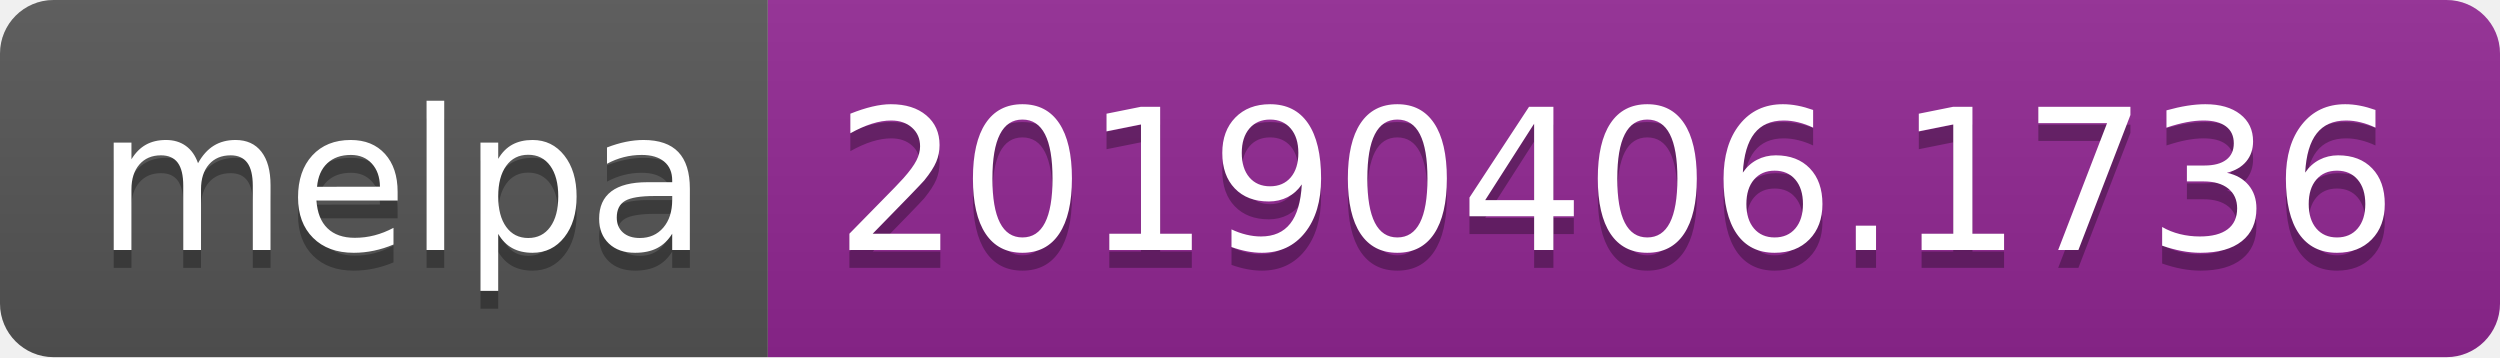
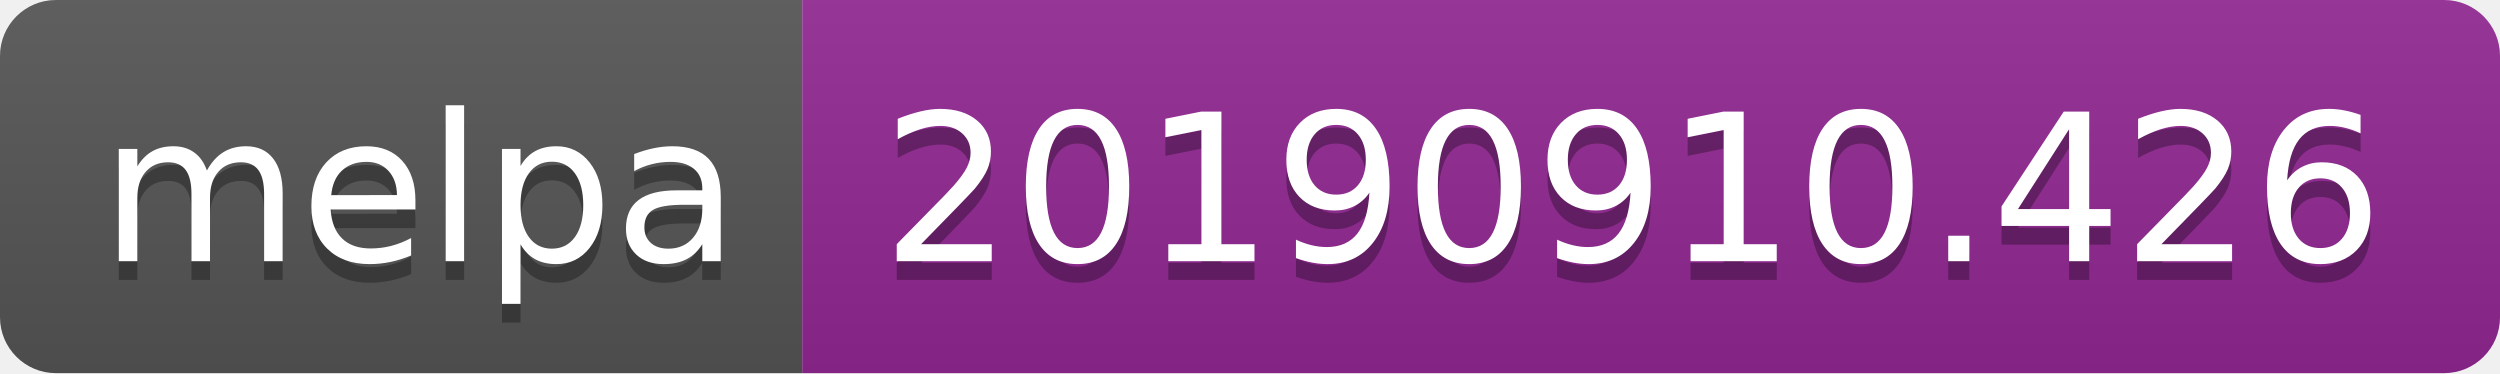
- <svg xmlns="http://www.w3.org/2000/svg" width="140" height="20">
+ <svg xmlns="http://www.w3.org/2000/svg" width="134" height="20">
  <linearGradient id="b" x2="0" y2="100%">
    <stop offset="0" stop-color="#bbb" stop-opacity=".1" />
    <stop offset="1" stop-opacity=".1" />
  </linearGradient>
  <clipPath id="a">
-     <rect width="140" height="20" rx="3" fill="#fff" />
+     <rect width="134" height="20" rx="3" fill="#fff" />
  </clipPath>
  <g clip-path="url(#a)">
    <path fill="#555" d="M0 0h43v20H0z" />
-     <path fill="#922793" d="M43 0h97v20H43z" />
-     <path fill="url(#b)" d="M0 0h140v20H0z" />
+     <path fill="#922793" d="M43 0h91v20H43z" />
+     <path fill="url(#b)" d="M0 0h134v20H0z" />
  </g>
  <g fill="#fff" text-anchor="middle" font-family="DejaVu Sans,Verdana,Geneva,sans-serif" font-size="110">
    <text x="225" y="150" fill="#010101" fill-opacity=".3" transform="scale(.1)" textLength="330">melpa</text>
    <text x="225" y="140" transform="scale(.1)" textLength="330">melpa</text>
-     <text x="905" y="150" fill="#010101" fill-opacity=".3" transform="scale(.1)" textLength="870">20190406.1736</text>
-     <text x="905" y="140" transform="scale(.1)" textLength="870">20190406.1736</text>
+     <text x="875" y="150" fill="#010101" fill-opacity=".3" transform="scale(.1)" textLength="810">20190910.426</text>
+     <text x="875" y="140" transform="scale(.1)" textLength="810">20190910.426</text>
  </g>
</svg>
